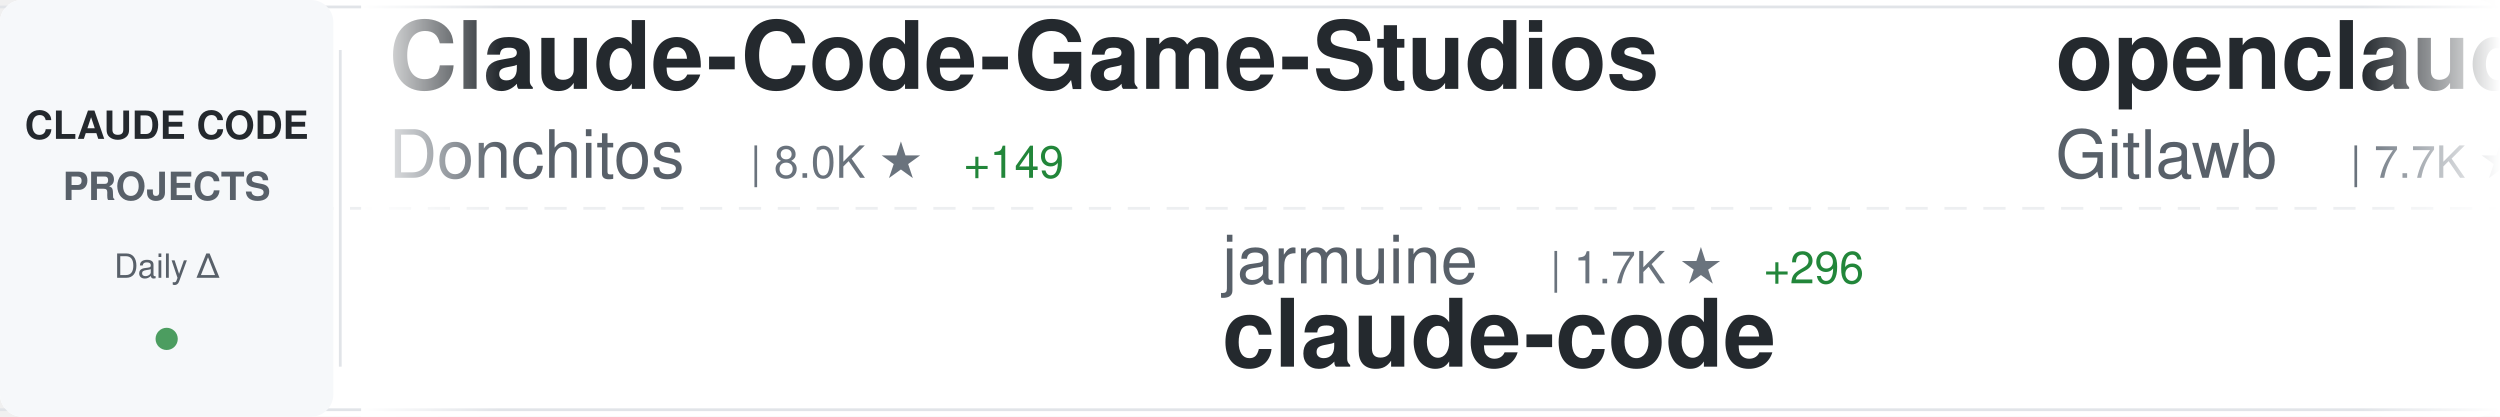
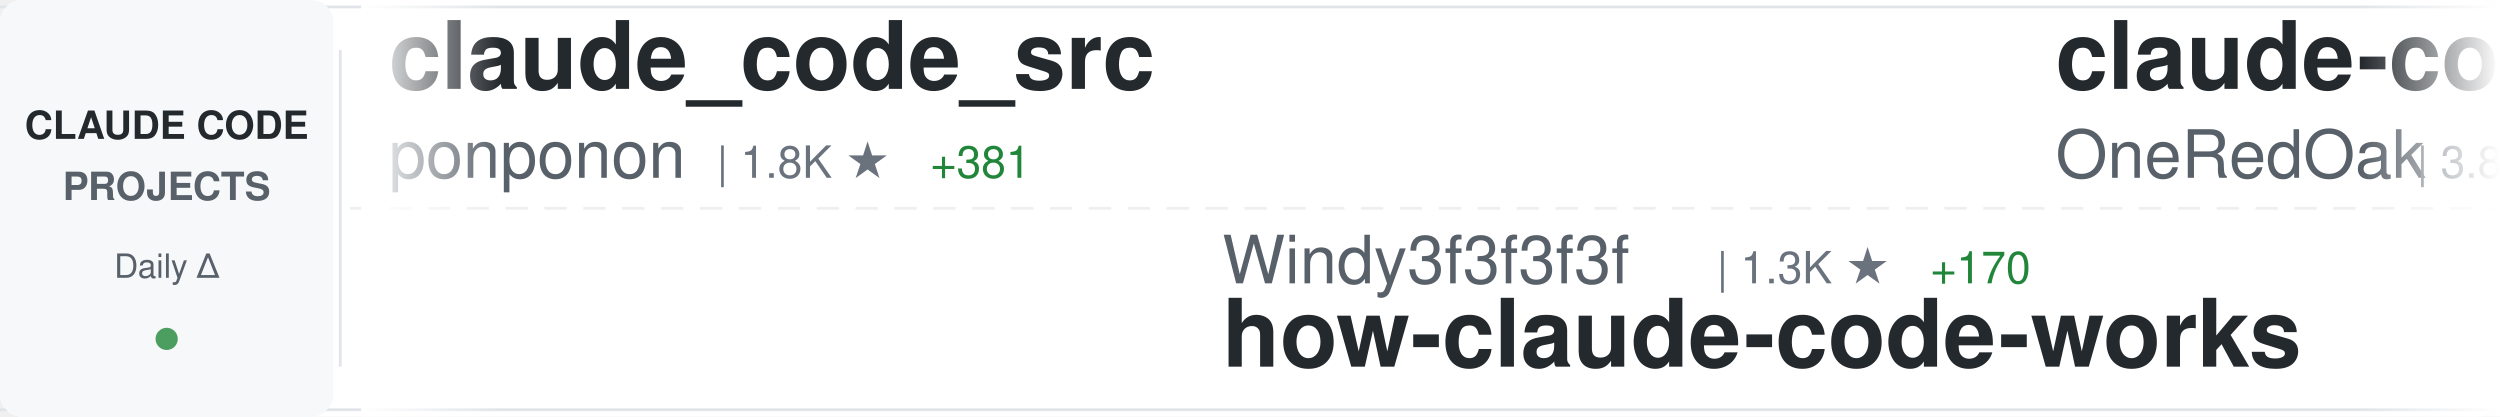
<svg xmlns="http://www.w3.org/2000/svg" width="900" height="150">
  <defs>
    <linearGradient id="awesomeLeftFade" x1="0%" y1="0%" x2="100%" y2="0%">
      <stop offset="0%" style="stop-color:#ffffff;stop-opacity:1" />
      <stop offset="100%" style="stop-color:#ffffff;stop-opacity:0" />
    </linearGradient>
    <linearGradient id="awesomeRightFade" x1="0%" y1="0%" x2="100%" y2="0%">
      <stop offset="0%" style="stop-color:#ffffff;stop-opacity:0" />
      <stop offset="100%" style="stop-color:#ffffff;stop-opacity:1" />
    </linearGradient>
  </defs>
  <rect width="900" height="150" fill="#ffffff" rx="8" />
  <rect x="0" y="2" width="900" height="1" fill="#e1e4e8" />
  <rect x="0" y="147" width="900" height="1" fill="#e1e4e8" />
  <line x1="0" y1="75" x2="900" y2="75" stroke="#e1e4e8" stroke-width="1" stroke-dasharray="8 6" opacity="0.6" />
  <rect x="0" y="0" width="120" height="150" fill="#f6f8fa" rx="8" />
  <text x="60" y="50" font-family="-apple-system, BlinkMacSystemFont, 'Segoe UI', Helvetica, Arial, sans-serif" font-size="14" font-weight="600" fill="#24292e" text-anchor="middle">CLAUDE CODE</text>
  <text x="60" y="72" font-family="-apple-system, BlinkMacSystemFont, 'Segoe UI', Helvetica, Arial, sans-serif" font-size="14" font-weight="600" fill="#586069" text-anchor="middle">PROJECTS</text>
  <text x="60" y="100" font-family="-apple-system, BlinkMacSystemFont, 'Segoe UI', Helvetica, Arial, sans-serif" font-size="12" font-weight="500" fill="#586069" text-anchor="middle">Daily Δ</text>
  <circle cx="60" cy="122" r="4" fill="#22863a" opacity="0.8" />
  <rect x="122" y="18" width="1" height="114" fill="#e1e4e8" />
  <clipPath id="awesomeTickerClip">
    <rect x="130" y="0" width="770" height="150" />
  </clipPath>
  <g clip-path="url(#awesomeTickerClip)">
    <g id="awesomeTickerItems">
      <animateTransform attributeName="transform" attributeType="XML" type="translate" from="0 0" to="-3000 0" dur="54s" repeatCount="indefinite" />
      <g transform="translate(0, 0)">
+         <text x="140" y="32" font-family="-apple-system, BlinkMacSystemFont, 'Segoe UI', Helvetica, Arial, sans-serif" font-size="34" font-weight="600" fill="#24292e">claude_code_src</text>
+         <text x="140" y="64" font-family="-apple-system, BlinkMacSystemFont, 'Segoe UI', Helvetica, Arial, sans-serif" font-size="24" font-weight="400" fill="#586069">ponponon</text>
+         <text x="258" y="64" font-family="-apple-system, BlinkMacSystemFont, 'Segoe UI', Helvetica, Arial, sans-serif" font-size="16" font-weight="500" fill="#6a737d">| 1.8K ★</text>
+         <text x="335" y="64" font-family="-apple-system, BlinkMacSystemFont, 'Segoe UI', Helvetica, Arial, sans-serif" font-size="16" font-weight="500" fill="#22863a"> +381</text>
+       </g>
+       <g transform="translate(300, 0)">
+         <text x="140" y="102" font-family="-apple-system, BlinkMacSystemFont, 'Segoe UI', Helvetica, Arial, sans-serif" font-size="24" font-weight="400" fill="#586069">Windy3f3f3f3f</text>
+         <text x="318" y="102" font-family="-apple-system, BlinkMacSystemFont, 'Segoe UI', Helvetica, Arial, sans-serif" font-size="16" font-weight="500" fill="#6a737d">| 1.3K ★</text>
+         <text x="395" y="102" font-family="-apple-system, BlinkMacSystemFont, 'Segoe UI', Helvetica, Arial, sans-serif" font-size="16" font-weight="500" fill="#22863a"> +170</text>
+         <text x="140" y="132" font-family="-apple-system, BlinkMacSystemFont, 'Segoe UI', Helvetica, Arial, sans-serif" font-size="34" font-weight="600" fill="#24292e">how-claude-code-works</text>
+       </g>
+       <g transform="translate(600, 0)">
+         <text x="140" y="32" font-family="-apple-system, BlinkMacSystemFont, 'Segoe UI', Helvetica, Arial, sans-serif" font-size="34" font-weight="600" fill="#24292e">claude-code-workflows</text>
+         <text x="140" y="64" font-family="-apple-system, BlinkMacSystemFont, 'Segoe UI', Helvetica, Arial, sans-serif" font-size="24" font-weight="400" fill="#586069">OneRedOak</text>
+         <text x="270" y="64" font-family="-apple-system, BlinkMacSystemFont, 'Segoe UI', Helvetica, Arial, sans-serif" font-size="16" font-weight="500" fill="#6a737d">| 3.8K ★</text>
+       </g>
+       <g transform="translate(900, 0)">
+         <text x="140" y="102" font-family="-apple-system, BlinkMacSystemFont, 'Segoe UI', Helvetica, Arial, sans-serif" font-size="24" font-weight="400" fill="#586069">ghuntley</text>
+         <text x="258" y="102" font-family="-apple-system, BlinkMacSystemFont, 'Segoe UI', Helvetica, Arial, sans-serif" font-size="16" font-weight="500" fill="#6a737d">| 963 ★</text>
+         <text x="326" y="102" font-family="-apple-system, BlinkMacSystemFont, 'Segoe UI', Helvetica, Arial, sans-serif" font-size="16" font-weight="500" fill="#22863a"> +7</text>
+         <text x="140" y="132" font-family="-apple-system, BlinkMacSystemFont, 'Segoe UI', Helvetica, Arial, sans-serif" font-size="34" font-weight="600" fill="#24292e">claude-code-source-code-...</text>
+       </g>
+       <g transform="translate(1200, 0)">
+         <text x="140" y="32" font-family="-apple-system, BlinkMacSystemFont, 'Segoe UI', Helvetica, Arial, sans-serif" font-size="34" font-weight="600" fill="#24292e">antigravity-awesome-skil...</text>
+         <text x="140" y="64" font-family="-apple-system, BlinkMacSystemFont, 'Segoe UI', Helvetica, Arial, sans-serif" font-size="24" font-weight="400" fill="#586069">sickn33</text>
+         <text x="246" y="64" font-family="-apple-system, BlinkMacSystemFont, 'Segoe UI', Helvetica, Arial, sans-serif" font-size="16" font-weight="500" fill="#6a737d">| 30.2K ★</text>
+         <text x="332" y="64" font-family="-apple-system, BlinkMacSystemFont, 'Segoe UI', Helvetica, Arial, sans-serif" font-size="16" font-weight="500" fill="#22863a"> +275</text>
+       </g>
+       <g transform="translate(1500, 0)">
+         <text x="140" y="102" font-family="-apple-system, BlinkMacSystemFont, 'Segoe UI', Helvetica, Arial, sans-serif" font-size="24" font-weight="400" fill="#586069">lintsinghua</text>
+         <text x="294" y="102" font-family="-apple-system, BlinkMacSystemFont, 'Segoe UI', Helvetica, Arial, sans-serif" font-size="16" font-weight="500" fill="#6a737d">| 1.5K ★</text>
+         <text x="371" y="102" font-family="-apple-system, BlinkMacSystemFont, 'Segoe UI', Helvetica, Arial, sans-serif" font-size="16" font-weight="500" fill="#22863a"> +321</text>
+         <text x="140" y="132" font-family="-apple-system, BlinkMacSystemFont, 'Segoe UI', Helvetica, Arial, sans-serif" font-size="34" font-weight="600" fill="#24292e">claude-code-book</text>
+       </g>
+       <g transform="translate(1800, 0)">
        <text x="140" y="32" font-family="-apple-system, BlinkMacSystemFont, 'Segoe UI', Helvetica, Arial, sans-serif" font-size="34" font-weight="600" fill="#24292e">Claude-Code-Game-Studios</text>
        <text x="140" y="64" font-family="-apple-system, BlinkMacSystemFont, 'Segoe UI', Helvetica, Arial, sans-serif" font-size="24" font-weight="400" fill="#586069">Donchitos</text>
        <text x="270" y="64" font-family="-apple-system, BlinkMacSystemFont, 'Segoe UI', Helvetica, Arial, sans-serif" font-size="16" font-weight="500" fill="#6a737d">| 8.0K ★</text>
-         <text x="347" y="64" font-family="-apple-system, BlinkMacSystemFont, 'Segoe UI', Helvetica, Arial, sans-serif" font-size="16" font-weight="500" fill="#22863a"> +149</text>
-       </g>
-       <g transform="translate(300, 0)">
-         <text x="140" y="102" font-family="-apple-system, BlinkMacSystemFont, 'Segoe UI', Helvetica, Arial, sans-serif" font-size="24" font-weight="400" fill="#586069">jarmuine</text>
-         <text x="258" y="102" font-family="-apple-system, BlinkMacSystemFont, 'Segoe UI', Helvetica, Arial, sans-serif" font-size="16" font-weight="500" fill="#6a737d">| 1.7K ★</text>
-         <text x="335" y="102" font-family="-apple-system, BlinkMacSystemFont, 'Segoe UI', Helvetica, Arial, sans-serif" font-size="16" font-weight="500" fill="#22863a"> +296</text>
-         <text x="140" y="132" font-family="-apple-system, BlinkMacSystemFont, 'Segoe UI', Helvetica, Arial, sans-serif" font-size="34" font-weight="600" fill="#24292e">claude-code</text>
-       </g>
-       <g transform="translate(600, 0)">
-         <text x="140" y="32" font-family="-apple-system, BlinkMacSystemFont, 'Segoe UI', Helvetica, Arial, sans-serif" font-size="34" font-weight="600" fill="#24292e">openclaude</text>
-         <text x="140" y="64" font-family="-apple-system, BlinkMacSystemFont, 'Segoe UI', Helvetica, Arial, sans-serif" font-size="24" font-weight="400" fill="#586069">Gitlawb</text>
-         <text x="246" y="64" font-family="-apple-system, BlinkMacSystemFont, 'Segoe UI', Helvetica, Arial, sans-serif" font-size="16" font-weight="500" fill="#6a737d">| 7.7K ★</text>
-         <text x="323" y="64" font-family="-apple-system, BlinkMacSystemFont, 'Segoe UI', Helvetica, Arial, sans-serif" font-size="16" font-weight="500" fill="#22863a"> +4.0K</text>
-       </g>
-       <g transform="translate(900, 0)">
-         <text x="140" y="102" font-family="-apple-system, BlinkMacSystemFont, 'Segoe UI', Helvetica, Arial, sans-serif" font-size="24" font-weight="400" fill="#586069">ghuntley</text>
-         <text x="258" y="102" font-family="-apple-system, BlinkMacSystemFont, 'Segoe UI', Helvetica, Arial, sans-serif" font-size="16" font-weight="500" fill="#6a737d">| 962 ★</text>
-         <text x="326" y="102" font-family="-apple-system, BlinkMacSystemFont, 'Segoe UI', Helvetica, Arial, sans-serif" font-size="16" font-weight="500" fill="#22863a"> +10</text>
-         <text x="140" y="132" font-family="-apple-system, BlinkMacSystemFont, 'Segoe UI', Helvetica, Arial, sans-serif" font-size="34" font-weight="600" fill="#24292e">claude-code-source-code-...</text>
-       </g>
-       <g transform="translate(1200, 0)">
-         <text x="140" y="32" font-family="-apple-system, BlinkMacSystemFont, 'Segoe UI', Helvetica, Arial, sans-serif" font-size="34" font-weight="600" fill="#24292e">claude-howto</text>
-         <text x="140" y="64" font-family="-apple-system, BlinkMacSystemFont, 'Segoe UI', Helvetica, Arial, sans-serif" font-size="24" font-weight="400" fill="#586069">luongnv89</text>
-         <text x="270" y="64" font-family="-apple-system, BlinkMacSystemFont, 'Segoe UI', Helvetica, Arial, sans-serif" font-size="16" font-weight="500" fill="#6a737d">| 17.0K ★</text>
-         <text x="356" y="64" font-family="-apple-system, BlinkMacSystemFont, 'Segoe UI', Helvetica, Arial, sans-serif" font-size="16" font-weight="500" fill="#22863a"> +1.3K</text>
-       </g>
-       <g transform="translate(1500, 0)">
-         <text x="140" y="102" font-family="-apple-system, BlinkMacSystemFont, 'Segoe UI', Helvetica, Arial, sans-serif" font-size="24" font-weight="400" fill="#586069">guanshan</text>
-         <text x="258" y="102" font-family="-apple-system, BlinkMacSystemFont, 'Segoe UI', Helvetica, Arial, sans-serif" font-size="16" font-weight="500" fill="#6a737d">| 49 ★</text>
-         <text x="317" y="102" font-family="-apple-system, BlinkMacSystemFont, 'Segoe UI', Helvetica, Arial, sans-serif" font-size="16" font-weight="500" fill="#22863a"> +9</text>
-         <text x="140" y="132" font-family="-apple-system, BlinkMacSystemFont, 'Segoe UI', Helvetica, Arial, sans-serif" font-size="34" font-weight="600" fill="#24292e">ClaudeCode</text>
-       </g>
-       <g transform="translate(1800, 0)">
-         <text x="140" y="32" font-family="-apple-system, BlinkMacSystemFont, 'Segoe UI', Helvetica, Arial, sans-serif" font-size="34" font-weight="600" fill="#24292e">claude-code</text>
-         <text x="140" y="64" font-family="-apple-system, BlinkMacSystemFont, 'Segoe UI', Helvetica, Arial, sans-serif" font-size="24" font-weight="400" fill="#586069">claude-code-best</text>
-         <text x="354" y="64" font-family="-apple-system, BlinkMacSystemFont, 'Segoe UI', Helvetica, Arial, sans-serif" font-size="16" font-weight="500" fill="#6a737d">| 10.9K ★</text>
-         <text x="440" y="64" font-family="-apple-system, BlinkMacSystemFont, 'Segoe UI', Helvetica, Arial, sans-serif" font-size="16" font-weight="500" fill="#22863a"> +3.0K</text>
+         <text x="347" y="64" font-family="-apple-system, BlinkMacSystemFont, 'Segoe UI', Helvetica, Arial, sans-serif" font-size="16" font-weight="500" fill="#22863a"> +124</text>
      </g>
      <g transform="translate(2100, 0)">
-         <text x="140" y="102" font-family="-apple-system, BlinkMacSystemFont, 'Segoe UI', Helvetica, Arial, sans-serif" font-size="24" font-weight="400" fill="#586069">liuup</text>
-         <text x="222" y="102" font-family="-apple-system, BlinkMacSystemFont, 'Segoe UI', Helvetica, Arial, sans-serif" font-size="16" font-weight="500" fill="#6a737d">| 669 ★</text>
-         <text x="290" y="102" font-family="-apple-system, BlinkMacSystemFont, 'Segoe UI', Helvetica, Arial, sans-serif" font-size="16" font-weight="500" fill="#22863a"> +203</text>
-         <text x="140" y="132" font-family="-apple-system, BlinkMacSystemFont, 'Segoe UI', Helvetica, Arial, sans-serif" font-size="34" font-weight="600" fill="#24292e">claude-code-analysis</text>
+         <text x="140" y="102" font-family="-apple-system, BlinkMacSystemFont, 'Segoe UI', Helvetica, Arial, sans-serif" font-size="24" font-weight="400" fill="#586069">Yuyz0112</text>
+         <text x="258" y="102" font-family="-apple-system, BlinkMacSystemFont, 'Segoe UI', Helvetica, Arial, sans-serif" font-size="16" font-weight="500" fill="#6a737d">| 2.3K ★</text>
+         <text x="335" y="102" font-family="-apple-system, BlinkMacSystemFont, 'Segoe UI', Helvetica, Arial, sans-serif" font-size="16" font-weight="500" fill="#22863a"> +9</text>
+         <text x="140" y="132" font-family="-apple-system, BlinkMacSystemFont, 'Segoe UI', Helvetica, Arial, sans-serif" font-size="34" font-weight="600" fill="#24292e">claude-code-reverse</text>
      </g>
      <g transform="translate(2400, 0)">
-         <text x="140" y="32" font-family="-apple-system, BlinkMacSystemFont, 'Segoe UI', Helvetica, Arial, sans-serif" font-size="34" font-weight="600" fill="#24292e">sc-claude-code-files</text>
-         <text x="140" y="64" font-family="-apple-system, BlinkMacSystemFont, 'Segoe UI', Helvetica, Arial, sans-serif" font-size="24" font-weight="400" fill="#586069">https-deeplearning-ai</text>
-         <text x="414" y="64" font-family="-apple-system, BlinkMacSystemFont, 'Segoe UI', Helvetica, Arial, sans-serif" font-size="16" font-weight="500" fill="#6a737d">| 471 ★</text>
-         <text x="482" y="64" font-family="-apple-system, BlinkMacSystemFont, 'Segoe UI', Helvetica, Arial, sans-serif" font-size="16" font-weight="500" fill="#22863a"> +1</text>
+         <text x="140" y="32" font-family="-apple-system, BlinkMacSystemFont, 'Segoe UI', Helvetica, Arial, sans-serif" font-size="34" font-weight="600" fill="#24292e">claude-plugins-official</text>
+         <text x="140" y="64" font-family="-apple-system, BlinkMacSystemFont, 'Segoe UI', Helvetica, Arial, sans-serif" font-size="24" font-weight="400" fill="#586069">anthropics</text>
+         <text x="282" y="64" font-family="-apple-system, BlinkMacSystemFont, 'Segoe UI', Helvetica, Arial, sans-serif" font-size="16" font-weight="500" fill="#6a737d">| 15.8K ★</text>
+         <text x="368" y="64" font-family="-apple-system, BlinkMacSystemFont, 'Segoe UI', Helvetica, Arial, sans-serif" font-size="16" font-weight="500" fill="#22863a"> +99</text>
      </g>
      <g transform="translate(2700, 0)">
-         <text x="140" y="102" font-family="-apple-system, BlinkMacSystemFont, 'Segoe UI', Helvetica, Arial, sans-serif" font-size="24" font-weight="400" fill="#586069">NanmiCoder</text>
-         <text x="282" y="102" font-family="-apple-system, BlinkMacSystemFont, 'Segoe UI', Helvetica, Arial, sans-serif" font-size="16" font-weight="500" fill="#6a737d">| 4.1K ★</text>
-         <text x="359" y="102" font-family="-apple-system, BlinkMacSystemFont, 'Segoe UI', Helvetica, Arial, sans-serif" font-size="16" font-weight="500" fill="#22863a"> +1.0K</text>
-         <text x="140" y="132" font-family="-apple-system, BlinkMacSystemFont, 'Segoe UI', Helvetica, Arial, sans-serif" font-size="34" font-weight="600" fill="#24292e">claude-code-haha</text>
+         <text x="140" y="102" font-family="-apple-system, BlinkMacSystemFont, 'Segoe UI', Helvetica, Arial, sans-serif" font-size="24" font-weight="400" fill="#586069">ChrisWiles</text>
+         <text x="282" y="102" font-family="-apple-system, BlinkMacSystemFont, 'Segoe UI', Helvetica, Arial, sans-serif" font-size="16" font-weight="500" fill="#6a737d">| 5.7K ★</text>
+         <text x="359" y="102" font-family="-apple-system, BlinkMacSystemFont, 'Segoe UI', Helvetica, Arial, sans-serif" font-size="16" font-weight="500" fill="#22863a"> +20</text>
+         <text x="140" y="132" font-family="-apple-system, BlinkMacSystemFont, 'Segoe UI', Helvetica, Arial, sans-serif" font-size="34" font-weight="600" fill="#24292e">claude-code-showcase</text>
      </g>
      <g transform="translate(3000, 0)">
-         <text x="140" y="32" font-family="-apple-system, BlinkMacSystemFont, 'Segoe UI', Helvetica, Arial, sans-serif" font-size="34" font-weight="600" fill="#24292e">Claude-Code-Game-Studios</text>
-         <text x="140" y="64" font-family="-apple-system, BlinkMacSystemFont, 'Segoe UI', Helvetica, Arial, sans-serif" font-size="24" font-weight="400" fill="#586069">Donchitos</text>
-         <text x="270" y="64" font-family="-apple-system, BlinkMacSystemFont, 'Segoe UI', Helvetica, Arial, sans-serif" font-size="16" font-weight="500" fill="#6a737d">| 8.0K ★</text>
-         <text x="347" y="64" font-family="-apple-system, BlinkMacSystemFont, 'Segoe UI', Helvetica, Arial, sans-serif" font-size="16" font-weight="500" fill="#22863a"> +149</text>
+         <text x="140" y="32" font-family="-apple-system, BlinkMacSystemFont, 'Segoe UI', Helvetica, Arial, sans-serif" font-size="34" font-weight="600" fill="#24292e">claude_code_src</text>
+         <text x="140" y="64" font-family="-apple-system, BlinkMacSystemFont, 'Segoe UI', Helvetica, Arial, sans-serif" font-size="24" font-weight="400" fill="#586069">ponponon</text>
+         <text x="258" y="64" font-family="-apple-system, BlinkMacSystemFont, 'Segoe UI', Helvetica, Arial, sans-serif" font-size="16" font-weight="500" fill="#6a737d">| 1.8K ★</text>
+         <text x="335" y="64" font-family="-apple-system, BlinkMacSystemFont, 'Segoe UI', Helvetica, Arial, sans-serif" font-size="16" font-weight="500" fill="#22863a"> +381</text>
      </g>
      <g transform="translate(3300, 0)">
-         <text x="140" y="102" font-family="-apple-system, BlinkMacSystemFont, 'Segoe UI', Helvetica, Arial, sans-serif" font-size="24" font-weight="400" fill="#586069">jarmuine</text>
-         <text x="258" y="102" font-family="-apple-system, BlinkMacSystemFont, 'Segoe UI', Helvetica, Arial, sans-serif" font-size="16" font-weight="500" fill="#6a737d">| 1.7K ★</text>
-         <text x="335" y="102" font-family="-apple-system, BlinkMacSystemFont, 'Segoe UI', Helvetica, Arial, sans-serif" font-size="16" font-weight="500" fill="#22863a"> +296</text>
-         <text x="140" y="132" font-family="-apple-system, BlinkMacSystemFont, 'Segoe UI', Helvetica, Arial, sans-serif" font-size="34" font-weight="600" fill="#24292e">claude-code</text>
+         <text x="140" y="102" font-family="-apple-system, BlinkMacSystemFont, 'Segoe UI', Helvetica, Arial, sans-serif" font-size="24" font-weight="400" fill="#586069">Windy3f3f3f3f</text>
+         <text x="318" y="102" font-family="-apple-system, BlinkMacSystemFont, 'Segoe UI', Helvetica, Arial, sans-serif" font-size="16" font-weight="500" fill="#6a737d">| 1.3K ★</text>
+         <text x="395" y="102" font-family="-apple-system, BlinkMacSystemFont, 'Segoe UI', Helvetica, Arial, sans-serif" font-size="16" font-weight="500" fill="#22863a"> +170</text>
+         <text x="140" y="132" font-family="-apple-system, BlinkMacSystemFont, 'Segoe UI', Helvetica, Arial, sans-serif" font-size="34" font-weight="600" fill="#24292e">how-claude-code-works</text>
      </g>
      <g transform="translate(3600, 0)">
-         <text x="140" y="32" font-family="-apple-system, BlinkMacSystemFont, 'Segoe UI', Helvetica, Arial, sans-serif" font-size="34" font-weight="600" fill="#24292e">openclaude</text>
-         <text x="140" y="64" font-family="-apple-system, BlinkMacSystemFont, 'Segoe UI', Helvetica, Arial, sans-serif" font-size="24" font-weight="400" fill="#586069">Gitlawb</text>
-         <text x="246" y="64" font-family="-apple-system, BlinkMacSystemFont, 'Segoe UI', Helvetica, Arial, sans-serif" font-size="16" font-weight="500" fill="#6a737d">| 7.7K ★</text>
-         <text x="323" y="64" font-family="-apple-system, BlinkMacSystemFont, 'Segoe UI', Helvetica, Arial, sans-serif" font-size="16" font-weight="500" fill="#22863a"> +4.0K</text>
+         <text x="140" y="32" font-family="-apple-system, BlinkMacSystemFont, 'Segoe UI', Helvetica, Arial, sans-serif" font-size="34" font-weight="600" fill="#24292e">claude-code-workflows</text>
+         <text x="140" y="64" font-family="-apple-system, BlinkMacSystemFont, 'Segoe UI', Helvetica, Arial, sans-serif" font-size="24" font-weight="400" fill="#586069">OneRedOak</text>
+         <text x="270" y="64" font-family="-apple-system, BlinkMacSystemFont, 'Segoe UI', Helvetica, Arial, sans-serif" font-size="16" font-weight="500" fill="#6a737d">| 3.8K ★</text>
      </g>
      <g transform="translate(3900, 0)">
        <text x="140" y="102" font-family="-apple-system, BlinkMacSystemFont, 'Segoe UI', Helvetica, Arial, sans-serif" font-size="24" font-weight="400" fill="#586069">ghuntley</text>
-         <text x="258" y="102" font-family="-apple-system, BlinkMacSystemFont, 'Segoe UI', Helvetica, Arial, sans-serif" font-size="16" font-weight="500" fill="#6a737d">| 962 ★</text>
-         <text x="326" y="102" font-family="-apple-system, BlinkMacSystemFont, 'Segoe UI', Helvetica, Arial, sans-serif" font-size="16" font-weight="500" fill="#22863a"> +10</text>
+         <text x="258" y="102" font-family="-apple-system, BlinkMacSystemFont, 'Segoe UI', Helvetica, Arial, sans-serif" font-size="16" font-weight="500" fill="#6a737d">| 963 ★</text>
+         <text x="326" y="102" font-family="-apple-system, BlinkMacSystemFont, 'Segoe UI', Helvetica, Arial, sans-serif" font-size="16" font-weight="500" fill="#22863a"> +7</text>
        <text x="140" y="132" font-family="-apple-system, BlinkMacSystemFont, 'Segoe UI', Helvetica, Arial, sans-serif" font-size="34" font-weight="600" fill="#24292e">claude-code-source-code-...</text>
      </g>
    </g>
  </g>
  <rect x="130" y="0" width="50" height="150" fill="url(#awesomeLeftFade)" />
  <rect x="850" y="0" width="50" height="150" fill="url(#awesomeRightFade)" />
</svg>
